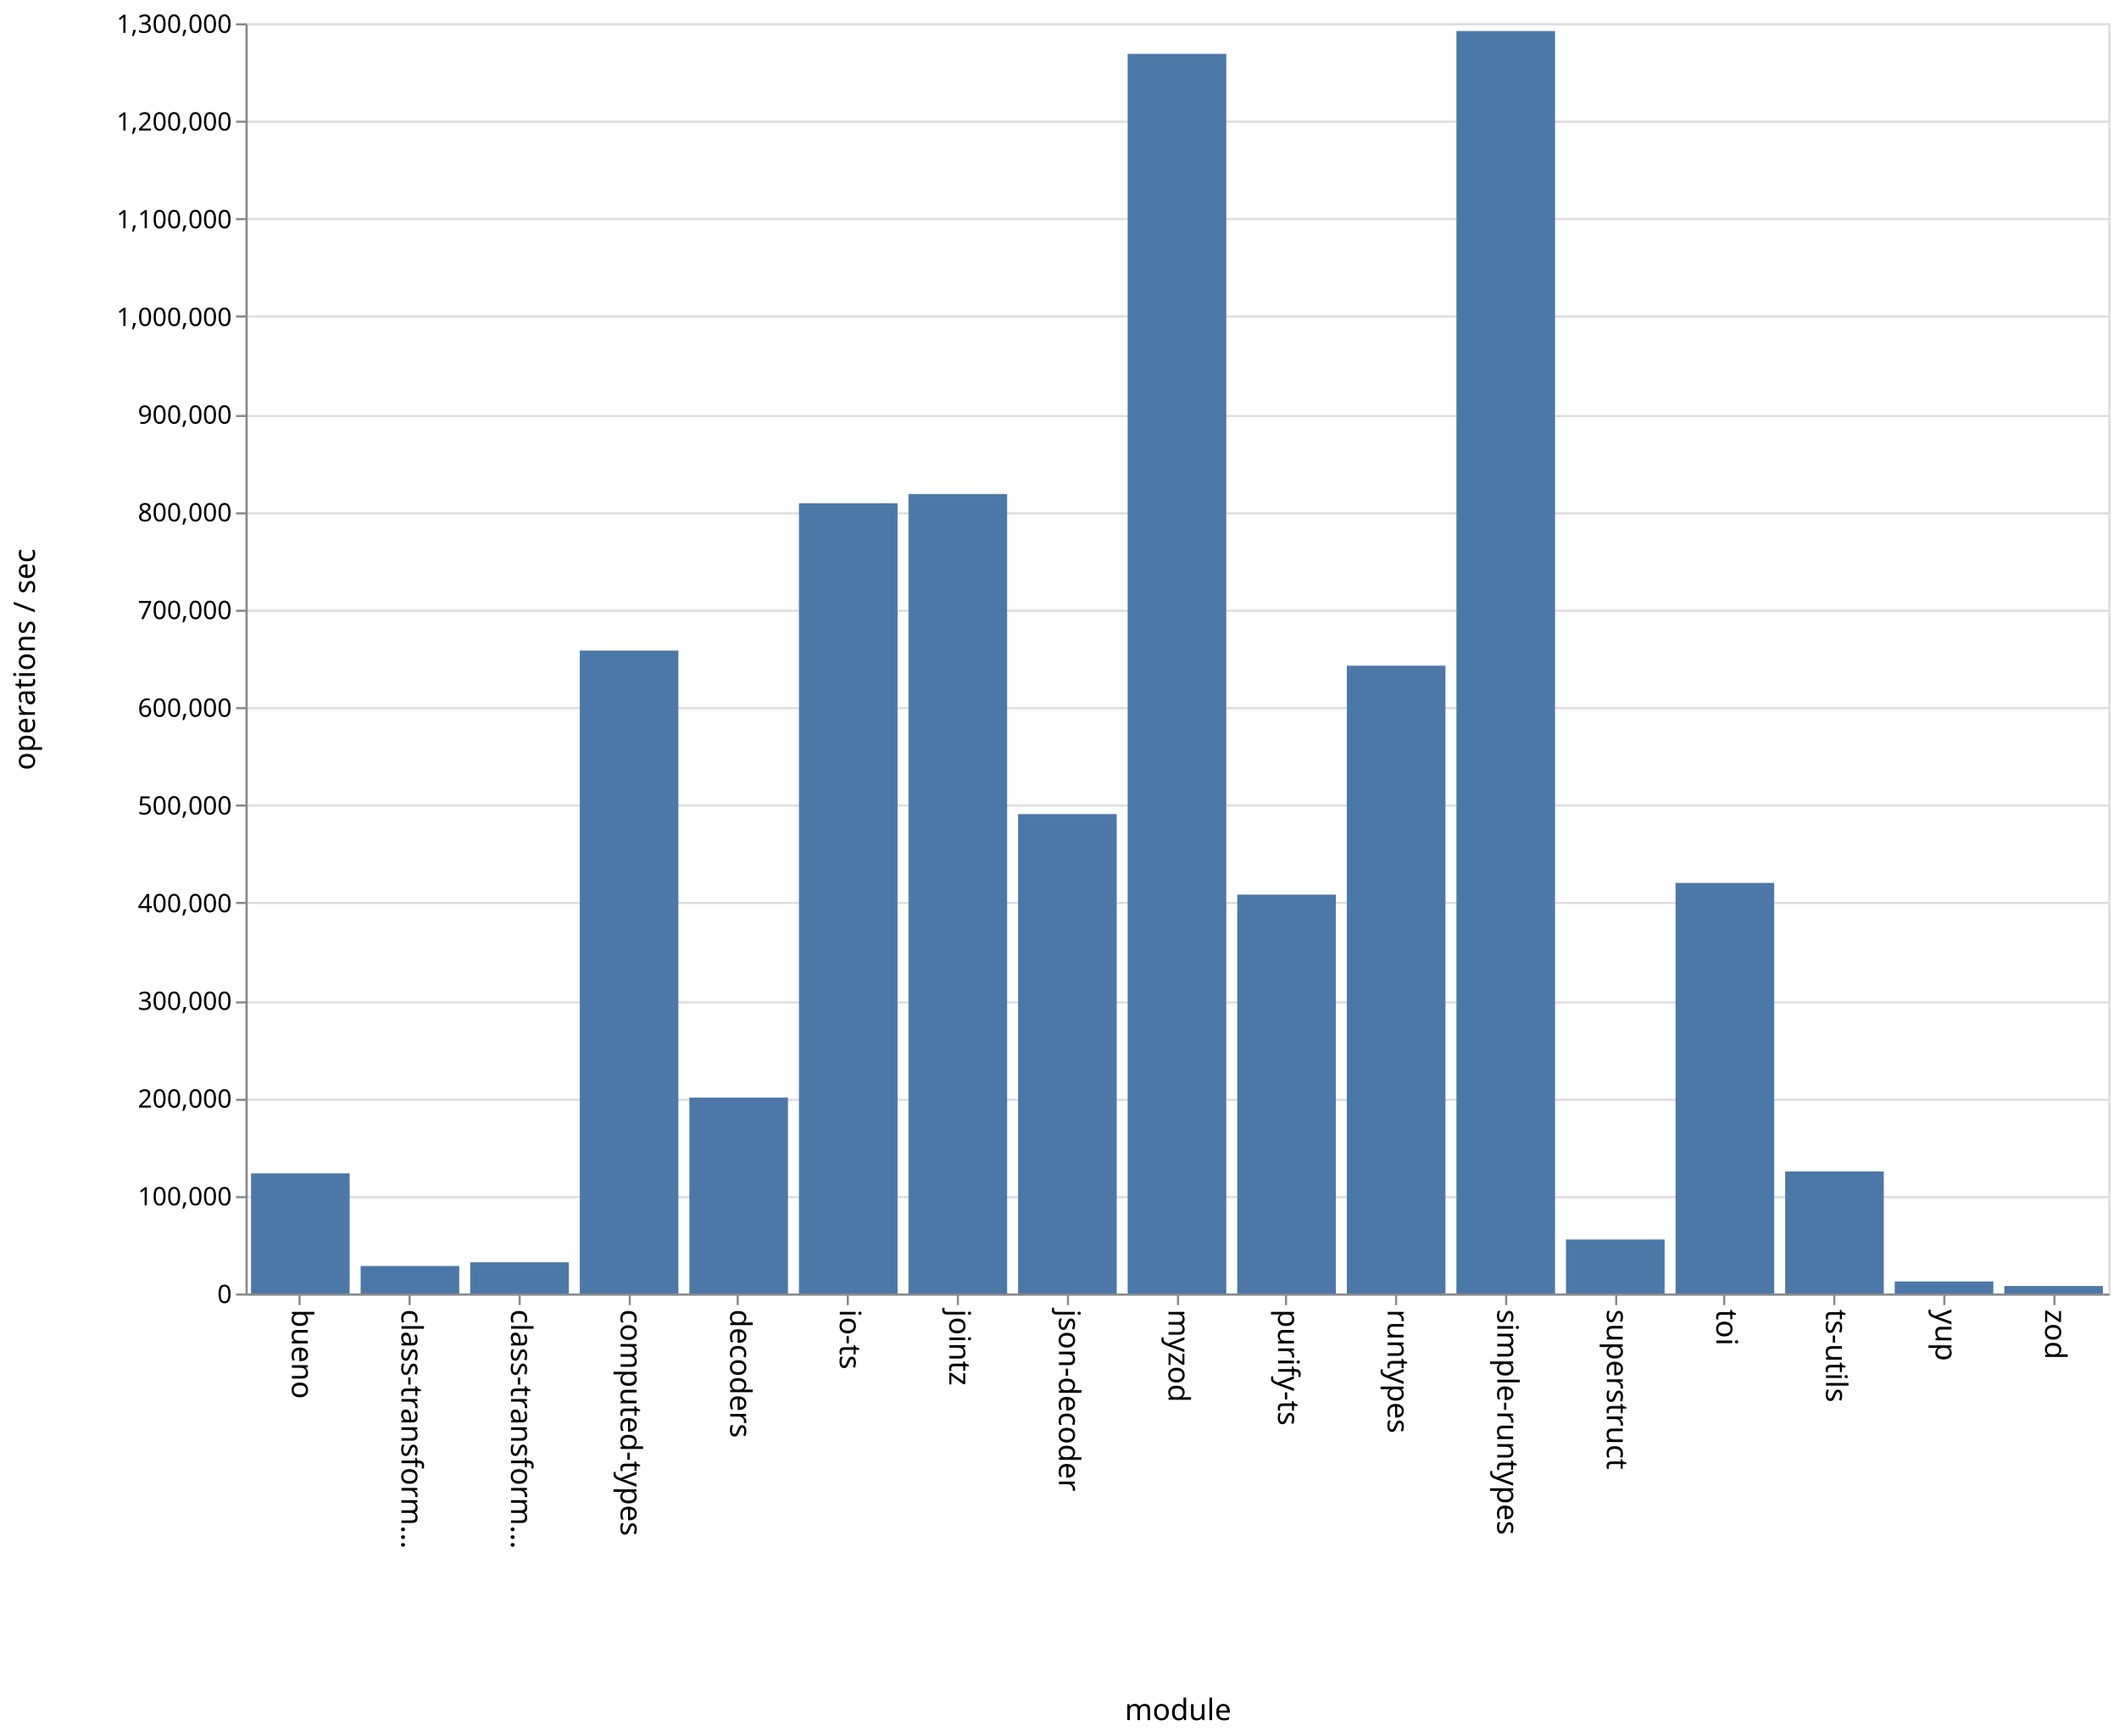
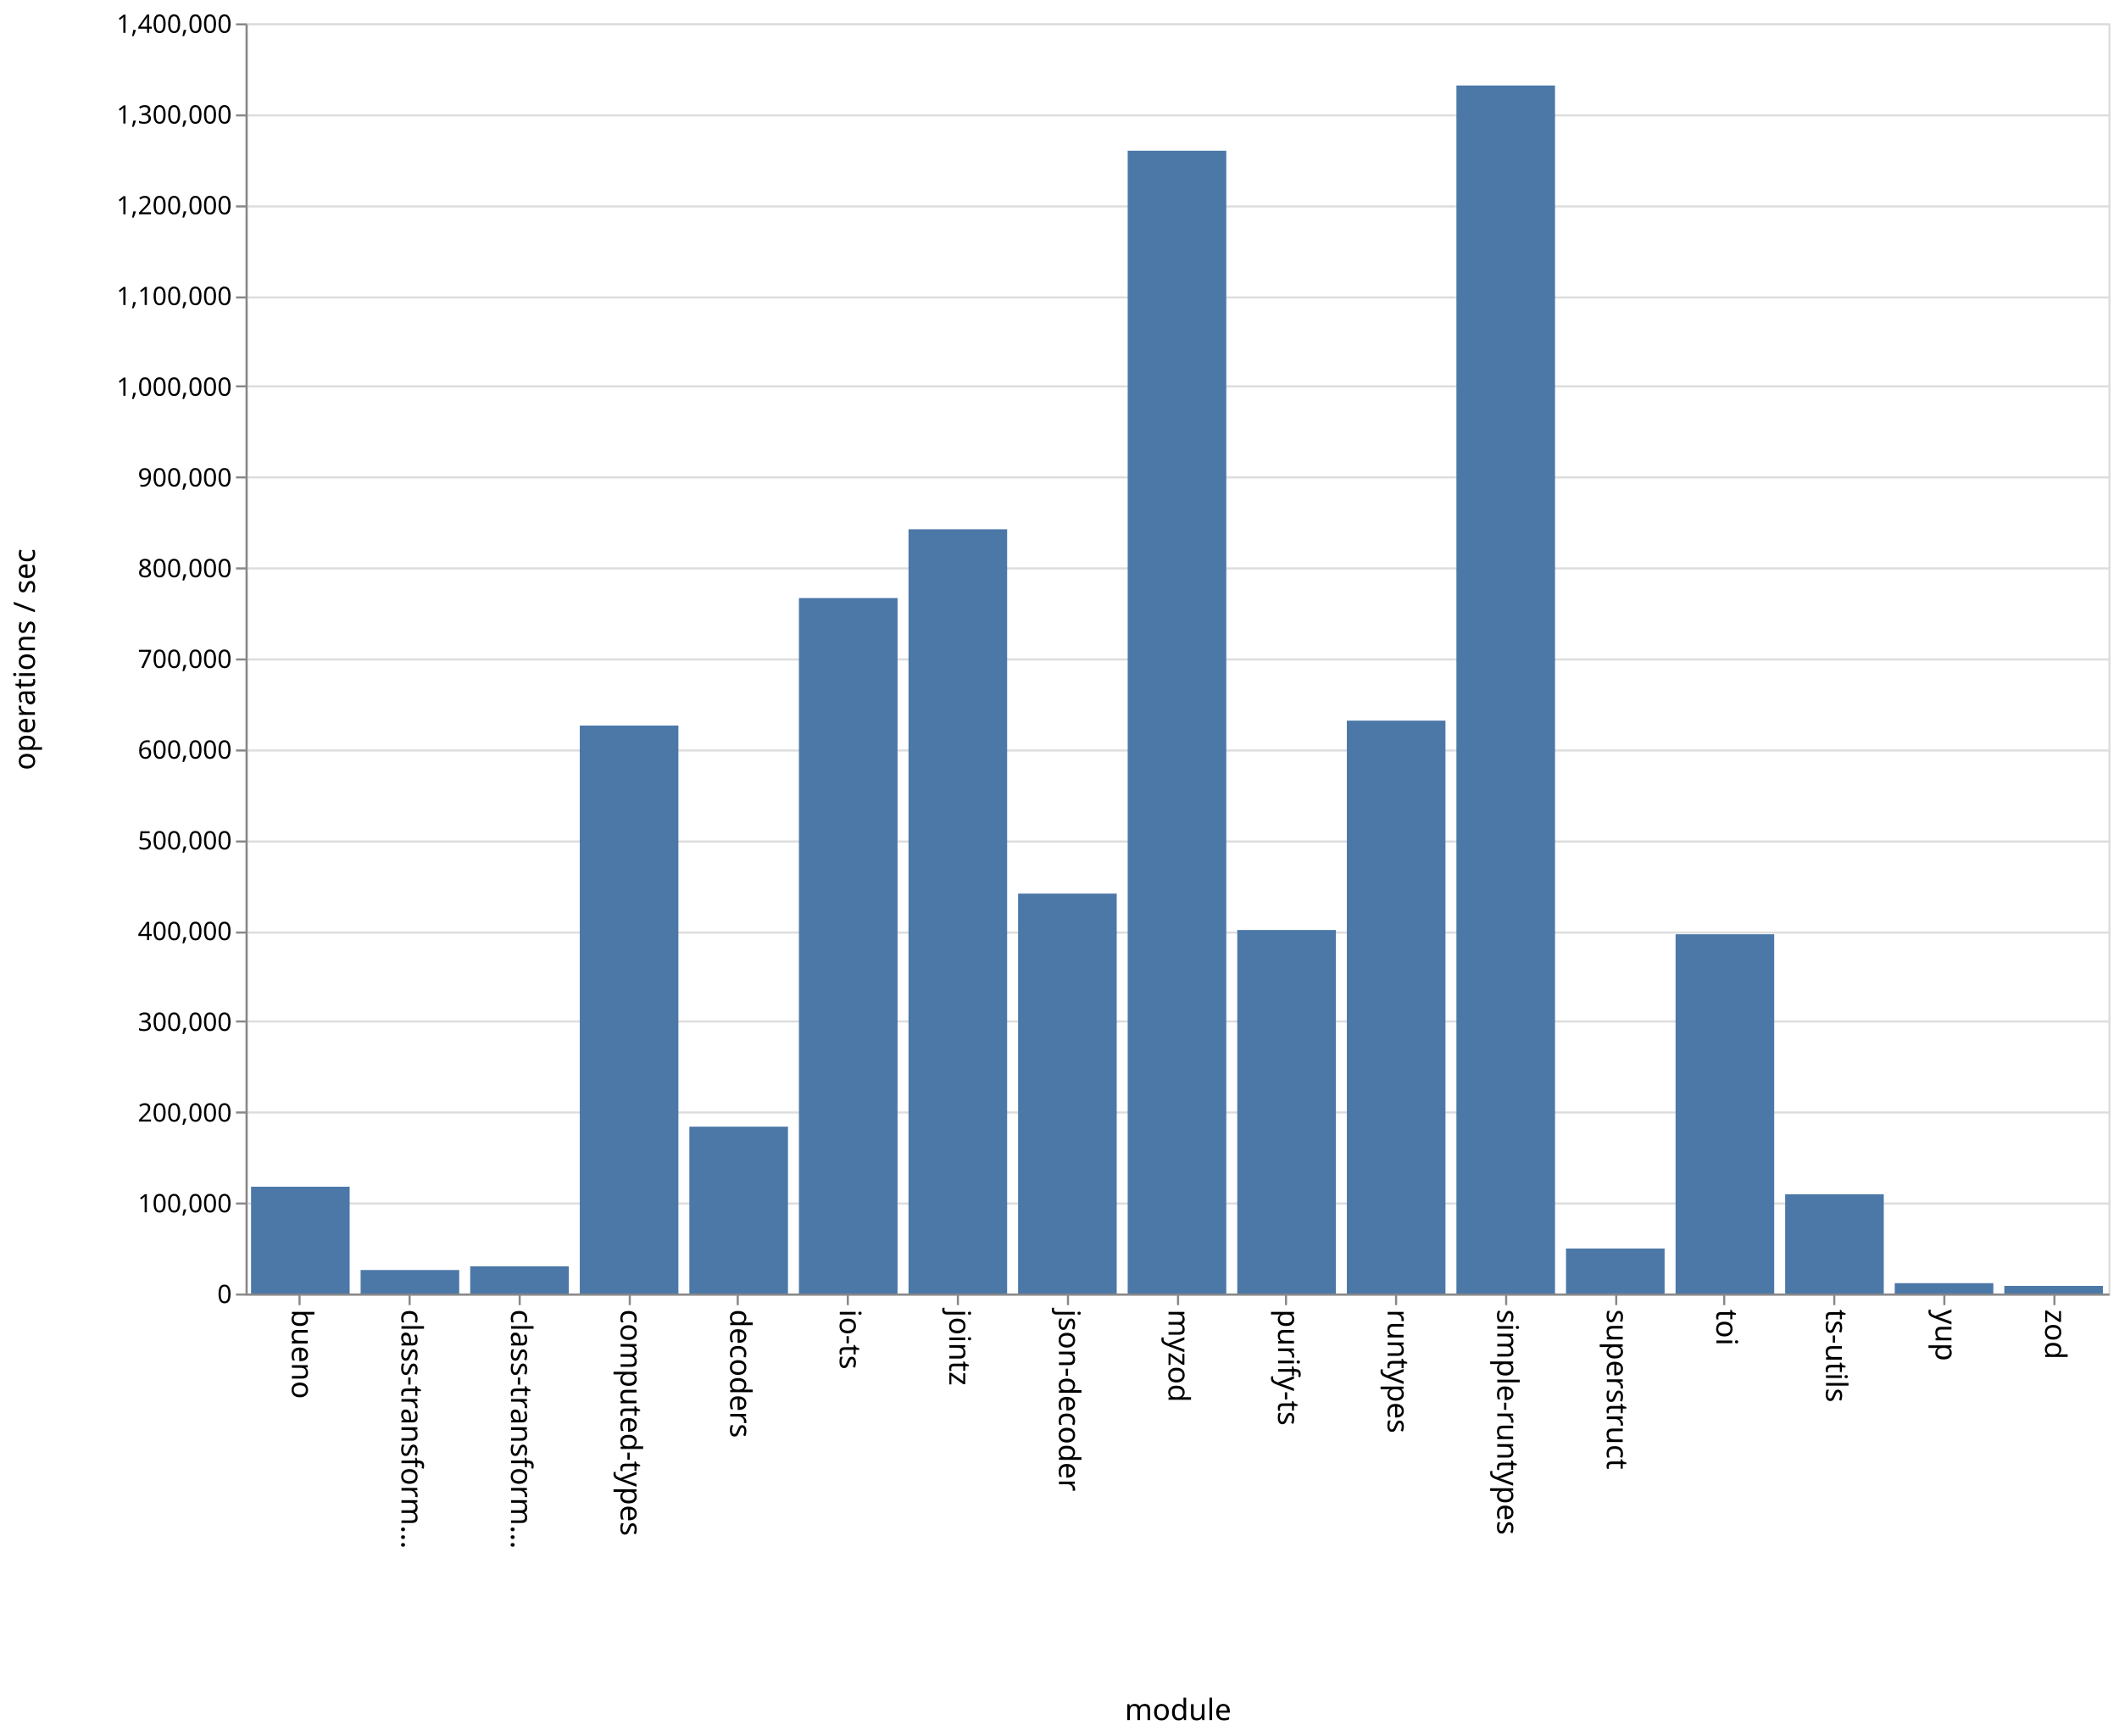
<svg xmlns="http://www.w3.org/2000/svg" class="marks" width="1001" height="820">
  <path fill="#fff" d="M0 0h1001v820H0z" />
  <g class="mark-group role-frame root" aria-roledescription="group mark container" fill="none" stroke-miterlimit="10">
    <path class="background" aria-hidden="true" d="M116.5 11.5h880v600h-880z" stroke="#ddd" />
-     <g class="mark-group role-axis" aria-roledescription="axis" aria-label="Y-axis for a linear scale with values from 0 to 1,300,000">
+     <g class="mark-group role-axis" aria-roledescription="axis" aria-label="Y-axis for a linear scale with values from 0 to 1,400,000">
      <path class="background" aria-hidden="true" d="M116.5 11.5z" pointer-events="none" />
      <g class="mark-rule role-axis-grid" pointer-events="none" stroke="#ddd">
-         <path d="M116.5 611.5h880M116.5 565.5h880M116.5 519.5h880M116.5 473.5h880M116.5 426.5h880M116.5 380.5h880M116.5 334.5h880M116.5 288.5h880M116.5 242.5h880M116.5 196.5h880M116.5 149.5h880M116.5 103.5h880M116.5 57.5h880M116.5 11.5h880" />
+         <path d="M116.5 611.5h880M116.5 568.5h880M116.5 525.5h880M116.5 482.5h880M116.5 440.5h880M116.5 397.5h880M116.5 354.5h880M116.5 311.5h880M116.5 268.5h880M116.5 225.5h880M116.5 182.5h880M116.5 140.5h880M116.5 97.5h880M116.5 54.5h880M116.5 11.5h880" />
      </g>
    </g>
    <g class="mark-group role-axis" aria-roledescription="axis" aria-label="X-axis titled 'module' for a discrete scale with 17 values: bueno, class-transformer-validator-async, class-transformer-validator-sync, computed-types, decoders, ending with zod">
      <path class="background" aria-hidden="true" d="M116.5 611.5z" pointer-events="none" />
      <g class="mark-rule role-axis-tick" pointer-events="none" stroke="#888">
        <path d="M141.5 611.5v5M193.5 611.5v5M245.5 611.5v5M297.5 611.5v5M348.5 611.5v5M400.5 611.5v5M452.5 611.5v5M504.5 611.5v5M556.5 611.5v5M607.5 611.5v5M659.5 611.5v5M711.5 611.5v5M763.5 611.5v5M814.5 611.5v5M866.5 611.5v5M918.5 611.5v5M970.5 611.5v5" />
      </g>
      <g class="mark-text role-axis-label" pointer-events="none" font-family="sans-serif" font-size="14" fill="#000">
        <text transform="rotate(90 -240.309 378.191)">
                    bueno
                </text>
        <text transform="rotate(90 -214.426 404.074)">
                    class-transform…
                </text>
        <text transform="rotate(90 -188.544 429.956)">
                    class-transform…
                </text>
        <text transform="rotate(90 -162.662 455.838)">
                    computed-types
                </text>
        <text transform="rotate(90 -136.78 481.72)">
                    decoders
                </text>
        <text transform="rotate(90 -110.897 507.603)">
                    io-ts
                </text>
        <text transform="rotate(90 -85.015 533.485)">
                    jointz
                </text>
        <text transform="rotate(90 -59.132 559.368)">
                    json-decoder
                </text>
        <text transform="rotate(90 -33.25 585.25)">
                    myzod
                </text>
        <text transform="rotate(90 -7.368 611.132)">
                    purify-ts
                </text>
        <text transform="rotate(90 18.515 637.015)">
                    runtypes
                </text>
        <text transform="rotate(90 44.397 662.897)">
                    simple-runtypes
                </text>
        <text transform="rotate(90 70.28 688.78)">
                    superstruct
                </text>
        <text transform="rotate(90 96.162 714.662)">
                    toi
                </text>
        <text transform="rotate(90 122.044 740.544)">
                    ts-utils
                </text>
        <text transform="rotate(90 147.926 766.426)">
                    yup
                </text>
        <text transform="rotate(90 173.809 792.309)">
                    zod
                </text>
      </g>
      <path stroke="#888" d="M116.5 611.5h880" pointer-events="none" />
      <text text-anchor="middle" transform="translate(556.5 812.5)" font-family="sans-serif" font-size="14" fill="#000" pointer-events="none">
                module
            </text>
    </g>
-     <g class="mark-group role-axis" aria-roledescription="axis" aria-label="Y-axis titled 'operations / sec' for a linear scale with values from 0 to 1,300,000">
+     <g class="mark-group role-axis" aria-roledescription="axis" aria-label="Y-axis titled 'operations / sec' for a linear scale with values from 0 to 1,400,000">
      <path class="background" aria-hidden="true" d="M116.5 11.5z" pointer-events="none" />
      <g class="mark-rule role-axis-tick" pointer-events="none" stroke="#888">
-         <path d="M116.5 611.5h-5M116.5 565.5h-5M116.5 519.5h-5M116.5 473.5h-5M116.5 426.5h-5M116.5 380.5h-5M116.5 334.5h-5M116.5 288.5h-5M116.5 242.5h-5M116.5 196.5h-5M116.5 149.5h-5M116.5 103.5h-5M116.5 57.5h-5M116.5 11.5h-5" />
+         <path d="M116.5 611.5h-5M116.5 568.5h-5M116.5 525.5h-5M116.5 482.5h-5M116.5 440.5h-5M116.5 397.5h-5M116.5 354.5h-5M116.5 311.5h-5M116.5 268.5h-5M116.5 225.5h-5M116.5 182.5h-5M116.5 140.5h-5M116.5 97.5h-5M116.5 54.5h-5M116.5 11.5h-5" />
      </g>
      <g class="mark-text role-axis-label" pointer-events="none" text-anchor="end" font-family="sans-serif" font-size="12" fill="#000">
        <text transform="translate(109.5 615.5)">
                    0
                </text>
-         <text transform="translate(109.5 569.346)">
+         <text transform="translate(109.5 572.643)">
                    100,000
                </text>
-         <text transform="translate(109.5 523.192)">
+         <text transform="translate(109.5 529.786)">
                    200,000
                </text>
-         <text transform="translate(109.5 477.038)">
+         <text transform="translate(109.5 486.929)">
                    300,000
                </text>
-         <text transform="translate(109.5 430.885)">
+         <text transform="translate(109.5 444.071)">
                    400,000
                </text>
-         <text transform="translate(109.5 384.73)">
+         <text transform="translate(109.5 401.214)">
                    500,000
                </text>
-         <text transform="translate(109.5 338.577)">
+         <text transform="translate(109.5 358.357)">
                    600,000
                </text>
-         <text transform="translate(109.5 292.423)">
+         <text transform="translate(109.5 315.5)">
                    700,000
                </text>
-         <text transform="translate(109.5 246.27)">
+         <text transform="translate(109.5 272.643)">
                    800,000
                </text>
-         <text transform="translate(109.5 200.115)">
+         <text transform="translate(109.5 229.786)">
                    900,000
                </text>
-         <text transform="translate(109.5 153.962)">
+         <text transform="translate(109.5 186.929)">
                    1,000,000
                </text>
-         <text transform="translate(109.5 107.808)">
+         <text transform="translate(109.5 144.071)">
                    1,100,000
                </text>
-         <text transform="translate(109.5 61.654)">
+         <text transform="translate(109.5 101.214)">
                    1,200,000
                </text>
+         <text transform="translate(109.5 58.357)">
+                     1,300,000
+                 </text>
        <text transform="translate(109.5 15.5)">
-                     1,300,000
+                     1,400,000
                </text>
      </g>
      <path stroke="#888" d="M116.5 611.5v-600" pointer-events="none" />
      <text text-anchor="middle" transform="rotate(-90 164 147.5)" font-family="sans-serif" font-size="14" fill="#000" pointer-events="none">
                operations / sec
            </text>
    </g>
    <g class="mark-rect role-mark marks" aria-roledescription="rect mark container" fill="#4c78a8">
-       <path d="M118.588 554.26h46.588V611h-46.588zM170.353 597.998h46.588V611h-46.588zM222.118 596.244h46.588V611h-46.588zM273.882 307.28h46.589V611h-46.589zM325.647 518.438h46.588V611h-46.588zM377.412 237.703H424V611h-46.588zM429.176 233.345h46.589V611h-46.589zM480.941 384.542h46.588V611h-46.588zM532.706 25.43h46.588V611h-46.588zM584.47 422.579h46.589V611H584.47zM636.235 314.448h46.589V611h-46.589zM688 14.647h46.588V611H688zM739.765 585.491h46.588V611h-46.588zM791.53 417.05h46.588V611h-46.589zM843.294 553.365h46.588V611h-46.588zM895.059 605.322h46.588V611H895.06zM946.824 607.466h46.588V611h-46.588z" />
+       <path d="M118.588 560.562h46.588V611h-46.588zM170.353 599.915h46.588V611h-46.588zM222.118 598.152h46.588V611h-46.588zM273.882 342.711h46.589V611h-46.589zM325.647 532.191h46.588V611h-46.588zM377.412 282.503H424V611h-46.588zM429.176 250.01h46.589V611h-46.589zM480.941 422.105h46.588V611h-46.588zM532.706 71.187h46.588V611h-46.588zM584.47 439.304h46.589V611H584.47zM636.235 340.387h46.589V611h-46.589zM688 40.385h46.588V611H688zM739.765 589.749h46.588V611h-46.588zM791.53 441.287h46.588V611h-46.589zM843.294 564.123h46.588V611h-46.588zM895.059 606.119h46.588V611H895.06zM946.824 607.397h46.588V611h-46.588z" />
    </g>
  </g>
</svg>
